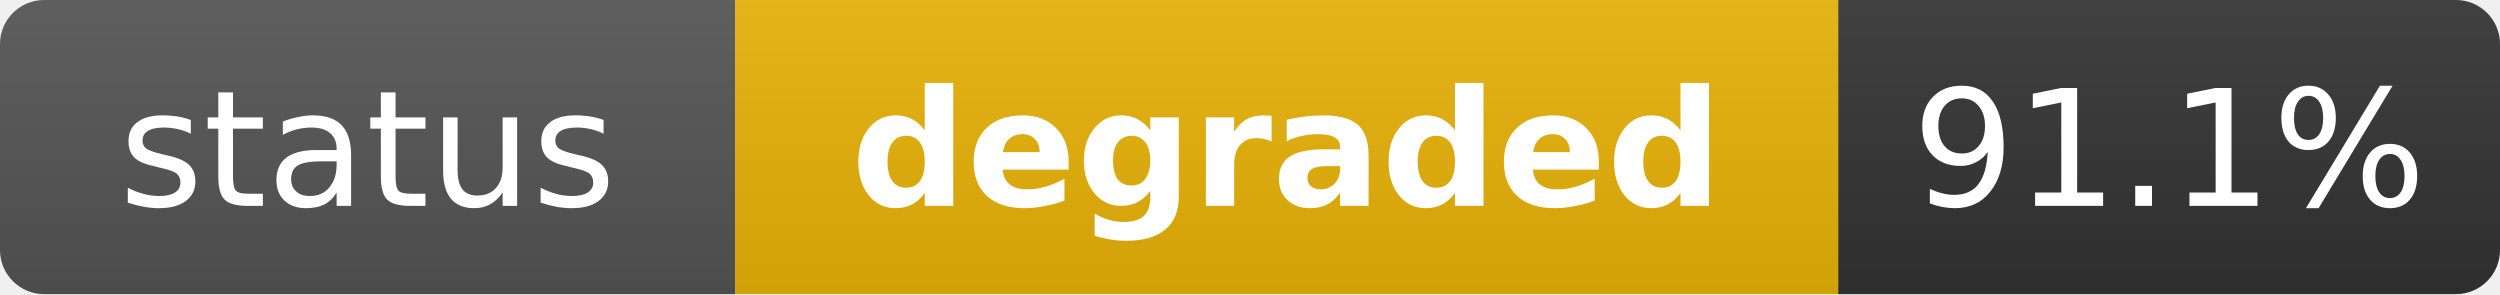
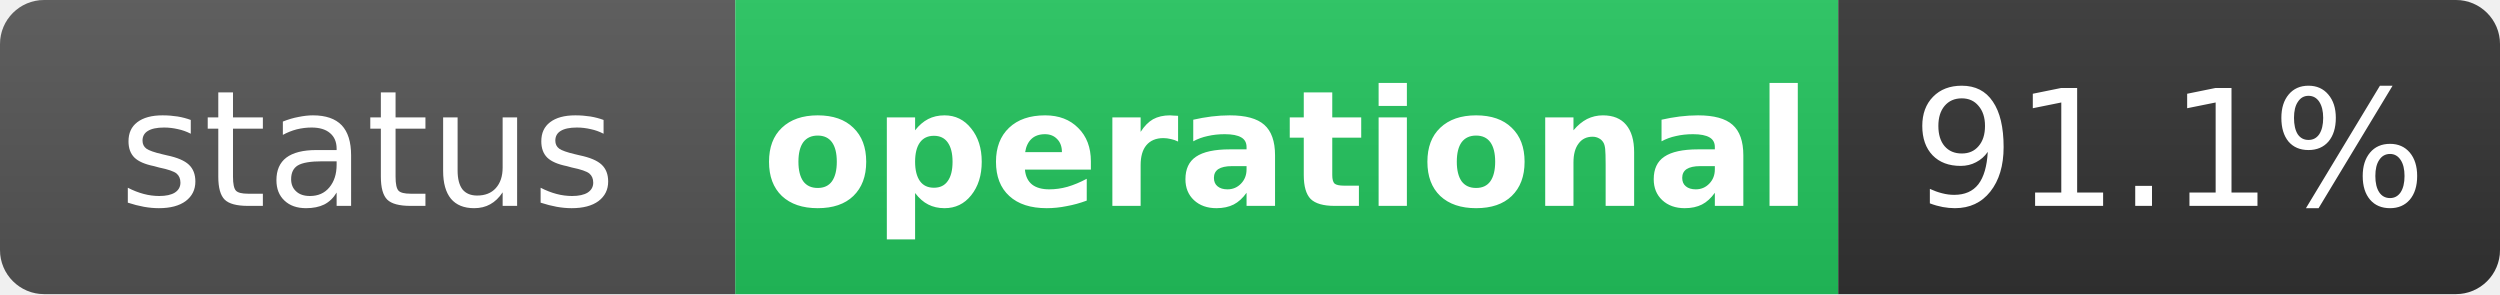
- <svg xmlns="http://www.w3.org/2000/svg" width="170" height="20" role="img" aria-label="status: degraded">
+ <svg xmlns="http://www.w3.org/2000/svg" width="170" height="20" role="img" aria-label="status: operational">
  <linearGradient id="s" x2="0" y2="100%">
    <stop offset="0" stop-color="#bbb" stop-opacity=".1" />
    <stop offset="1" stop-opacity=".1" />
  </linearGradient>
  <clipPath id="r">
    <rect width="170" height="20" rx="3" fill="#fff" />
  </clipPath>
  <g clip-path="url(#r)">
    <rect width="50" height="20" fill="#555" />
-     <rect x="50" width="75" height="20" fill="#eab308" />
+     <rect x="50" width="75" height="20" fill="#22c55e" />
    <rect x="125" width="45" height="20" fill="#333" />
    <rect width="170" height="20" fill="url(#s)" />
  </g>
  <g fill="#fff" text-anchor="middle" font-family="Verdana,Geneva,DejaVu Sans,sans-serif" text-rendering="geometricPrecision" font-size="11">
    <text x="25" y="14" fill="#fff">status</text>
-     <text x="87.5" y="14" fill="#fff" font-weight="bold">degraded</text>
+     <text x="87.5" y="14" fill="#fff" font-weight="bold">operational</text>
    <text x="147.5" y="14" fill="#fff">91.1%</text>
  </g>
</svg>
